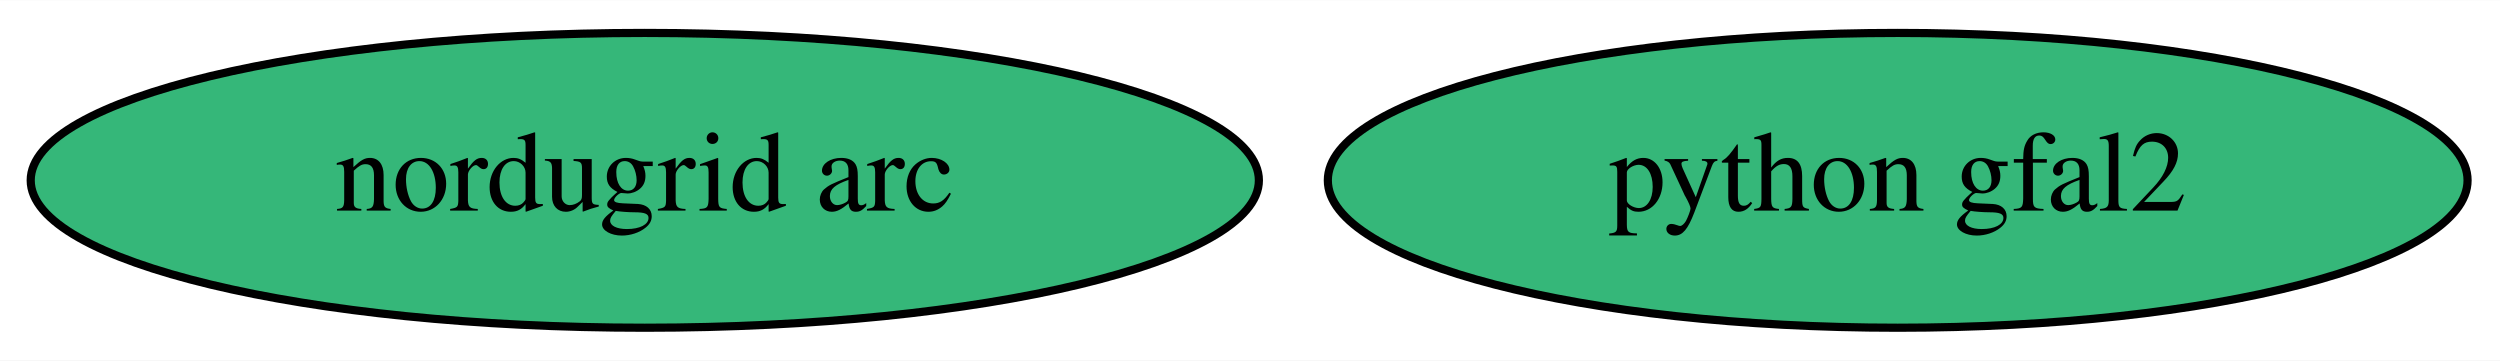
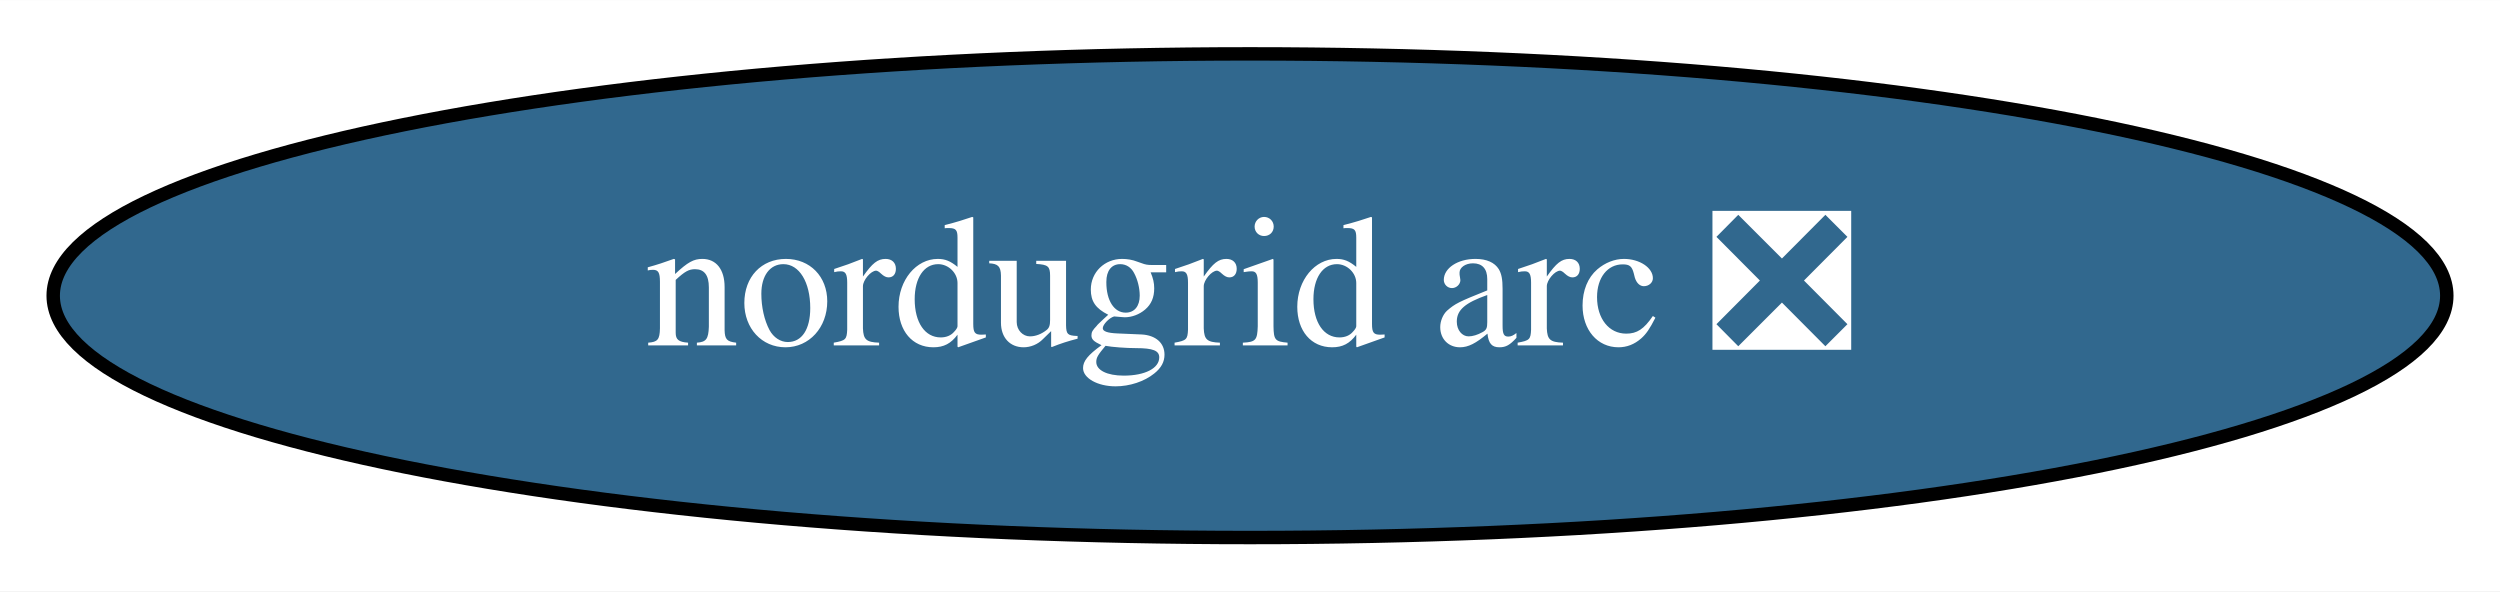
- <svg xmlns="http://www.w3.org/2000/svg" xmlns:xlink="http://www.w3.org/1999/xlink" width="305pt" height="44pt" viewBox="0.00 0.00 305.29 44.00">
+ <svg xmlns="http://www.w3.org/2000/svg" xmlns:xlink="http://www.w3.org/1999/xlink" width="186pt" height="44pt" viewBox="0.00 0.00 186.08 44.00">
  <g id="graph0" class="graph" transform="scale(1 1) rotate(0) translate(4 40)">
-     <polygon fill="white" stroke="transparent" points="-4,4 -4,-40 301.29,-40 301.29,4 -4,4" />
+     <polygon fill="white" stroke="transparent" points="-4,4 -4,-40 182.08,-40 182.08,4 -4,4" />
    <g id="node1" class="node">
      <g id="a_node1">
-         <a xlink:href="https://github.com/conda-forge/python-gfal2-feedstock" xlink:title="python gfal2">
-           <ellipse fill="#35b779" stroke="black" cx="227.74" cy="-18" rx="69.59" ry="18" />
-           <text text-anchor="middle" x="227.74" y="-14.3" font-family="Times,serif" font-size="14.00">python gfal2</text>
-         </a>
-       </g>
-     </g>
-     <g id="node2" class="node">
-       <g id="a_node2">
-         <a xlink:href="https://github.com/conda-forge/nordugrid-arc-feedstock" xlink:title="nordugrid arc">
-           <ellipse fill="#35b779" stroke="black" cx="74.74" cy="-18" rx="74.99" ry="18" />
-           <text text-anchor="middle" x="74.74" y="-14.3" font-family="Times,serif" font-size="14.00">nordugrid arc</text>
+         <a xlink:href="https://github.com/conda-forge/nordugrid-arc-feedstock/pull/39" xlink:title="nordugrid arc ❎">
+           <ellipse fill="#31688e" stroke="black" cx="89.04" cy="-18" rx="89.08" ry="18" />
+           <text text-anchor="middle" x="89.04" y="-14.3" font-family="Times,serif" font-size="14.00" fill="white">nordugrid arc ❎</text>
        </a>
      </g>
    </g>
  </g>
</svg>
